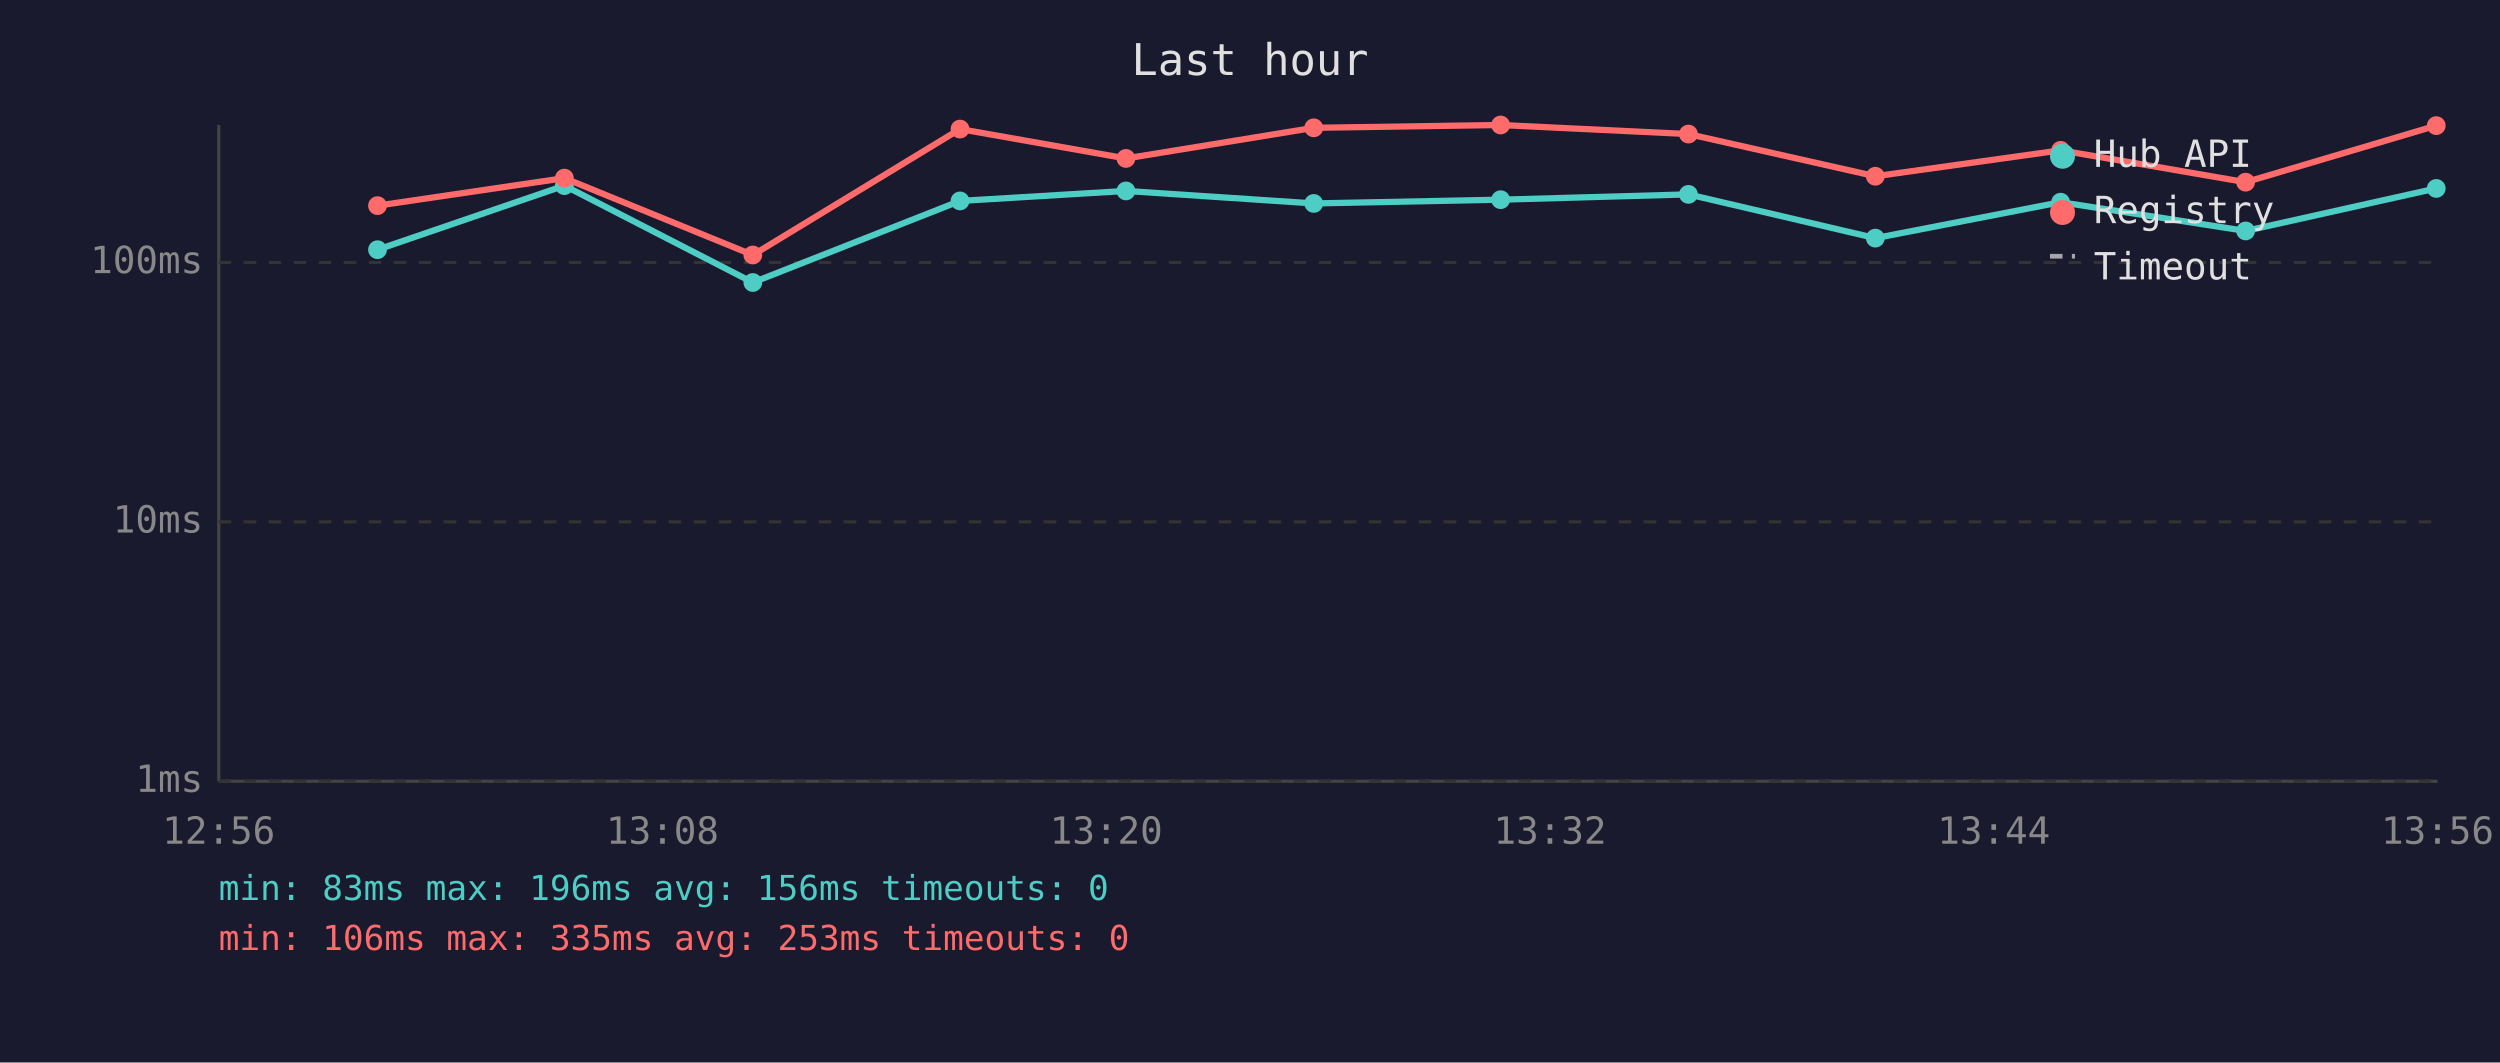
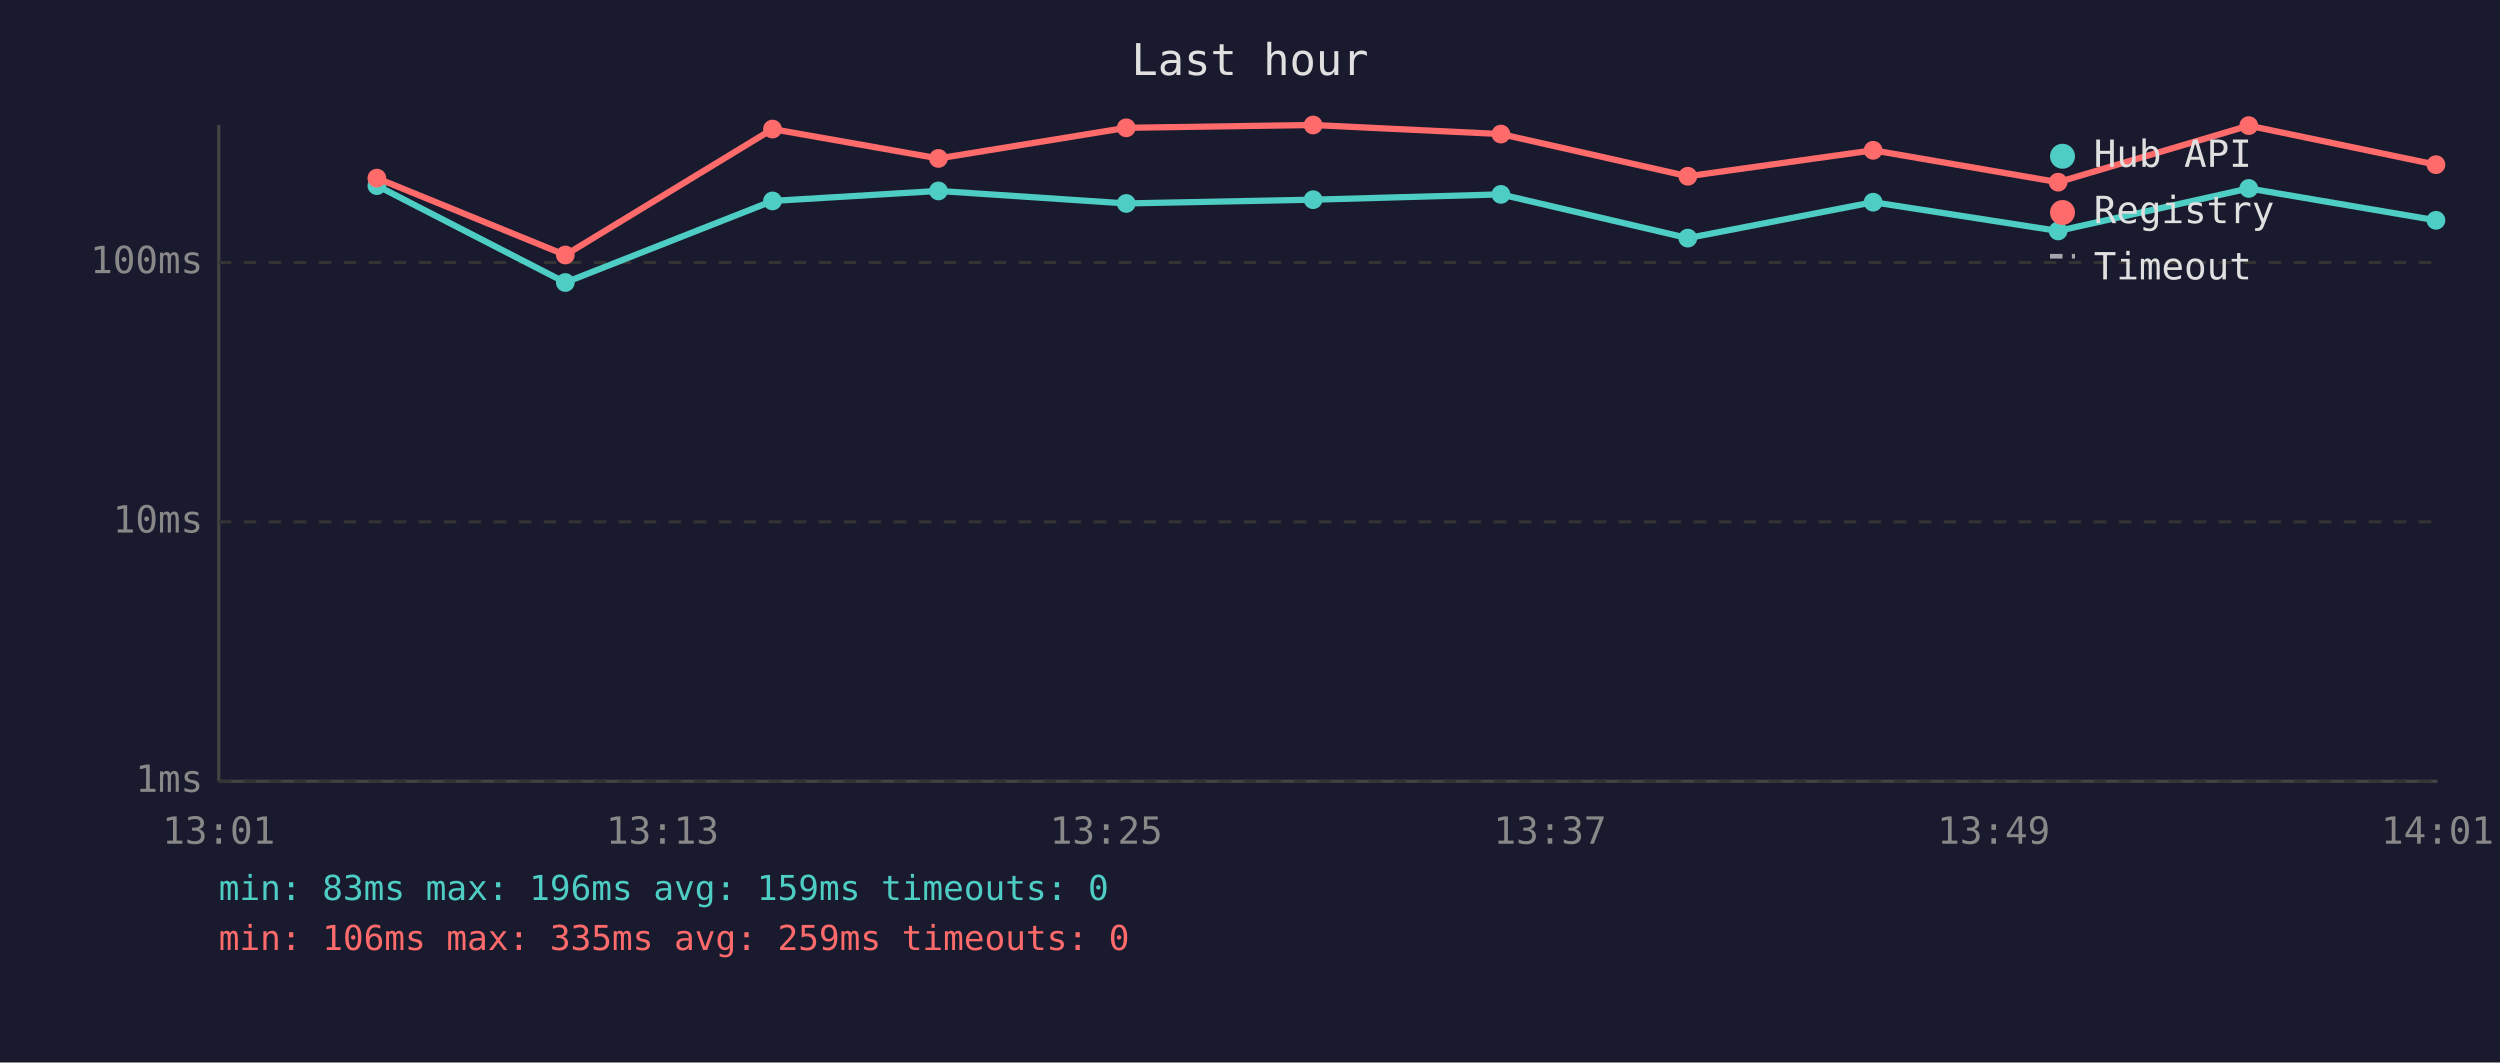
<svg xmlns="http://www.w3.org/2000/svg" viewBox="0 0 800 340" font-family="monospace" font-size="12">
  <rect width="800" height="340" fill="#1a1a2e" />
  <text x="400" y="24" fill="#e0e0e0" font-size="14" text-anchor="middle">Last hour</text>
  <line x1="70" y1="40" x2="70" y2="250" stroke="#444" stroke-width="1" />
  <line x1="70" y1="250" x2="780" y2="250" stroke="#444" stroke-width="1" />
  <line x1="70" y1="250" x2="780" y2="250" stroke="#333" stroke-width="1" stroke-dasharray="4" />
  <text x="65" y="250" fill="#888" text-anchor="end" dominant-baseline="middle">1ms</text>
  <line x1="70" y1="167" x2="780" y2="167" stroke="#333" stroke-width="1" stroke-dasharray="4" />
  <text x="65" y="167" fill="#888" text-anchor="end" dominant-baseline="middle">10ms</text>
  <line x1="70" y1="84" x2="780" y2="84" stroke="#333" stroke-width="1" stroke-dasharray="4" />
  <text x="65" y="84" fill="#888" text-anchor="end" dominant-baseline="middle">100ms</text>
-   <text x="70" y="270" fill="#888" text-anchor="middle">12:56</text>
-   <text x="212" y="270" fill="#888" text-anchor="middle">13:08</text>
-   <text x="354" y="270" fill="#888" text-anchor="middle">13:20</text>
-   <text x="496" y="270" fill="#888" text-anchor="middle">13:32</text>
-   <text x="638" y="270" fill="#888" text-anchor="middle">13:44</text>
-   <text x="780" y="270" fill="#888" text-anchor="middle">13:56</text>
-   <polyline points="120.8,79.9 180.6,59.4 240.9,90.4 307.2,64.3 360.3,61.1 420.4,65.1 480.2,63.9 540.3,62.2 600.1,76.2 659.4,64.7 718.6,73.9 779.6,60.3" fill="none" stroke="#4ecdc4" stroke-width="2" opacity="1" />
-   <circle cx="120.8" cy="79.9" r="3" fill="#4ecdc4" />
-   <circle cx="180.6" cy="59.4" r="3" fill="#4ecdc4" />
-   <circle cx="240.9" cy="90.4" r="3" fill="#4ecdc4" />
-   <circle cx="307.2" cy="64.3" r="3" fill="#4ecdc4" />
-   <circle cx="360.3" cy="61.1" r="3" fill="#4ecdc4" />
-   <circle cx="420.4" cy="65.1" r="3" fill="#4ecdc4" />
-   <circle cx="480.2" cy="63.9" r="3" fill="#4ecdc4" />
-   <circle cx="540.3" cy="62.2" r="3" fill="#4ecdc4" />
-   <circle cx="600.1" cy="76.2" r="3" fill="#4ecdc4" />
-   <circle cx="659.4" cy="64.7" r="3" fill="#4ecdc4" />
-   <circle cx="718.6" cy="73.9" r="3" fill="#4ecdc4" />
-   <circle cx="779.6" cy="60.3" r="3" fill="#4ecdc4" />
-   <polyline points="120.8,65.8 180.6,57.0 240.9,81.6 307.2,41.3 360.3,50.7 420.4,40.9 480.2,40.0 540.3,42.9 600.1,56.4 659.4,48.1 718.6,58.3 779.6,40.2" fill="none" stroke="#ff6b6b" stroke-width="2" opacity="1" />
-   <circle cx="120.8" cy="65.8" r="3" fill="#ff6b6b" />
-   <circle cx="180.6" cy="57.0" r="3" fill="#ff6b6b" />
-   <circle cx="240.9" cy="81.6" r="3" fill="#ff6b6b" />
-   <circle cx="307.2" cy="41.3" r="3" fill="#ff6b6b" />
-   <circle cx="360.3" cy="50.7" r="3" fill="#ff6b6b" />
-   <circle cx="420.4" cy="40.9" r="3" fill="#ff6b6b" />
-   <circle cx="480.2" cy="40.0" r="3" fill="#ff6b6b" />
-   <circle cx="540.3" cy="42.9" r="3" fill="#ff6b6b" />
-   <circle cx="600.1" cy="56.4" r="3" fill="#ff6b6b" />
-   <circle cx="659.4" cy="48.1" r="3" fill="#ff6b6b" />
-   <circle cx="718.6" cy="58.3" r="3" fill="#ff6b6b" />
-   <circle cx="779.6" cy="40.2" r="3" fill="#ff6b6b" />
+   <text x="70" y="270" fill="#888" text-anchor="middle">13:01</text>
+   <text x="212" y="270" fill="#888" text-anchor="middle">13:13</text>
+   <text x="354" y="270" fill="#888" text-anchor="middle">13:25</text>
+   <text x="496" y="270" fill="#888" text-anchor="middle">13:37</text>
+   <text x="638" y="270" fill="#888" text-anchor="middle">13:49</text>
+   <text x="780" y="270" fill="#888" text-anchor="middle">14:01</text>
+   <polyline points="120.6,59.4 180.9,90.4 247.2,64.3 300.3,61.1 360.4,65.1 420.2,63.9 480.3,62.2 540.1,76.2 599.4,64.7 658.6,73.9 719.6,60.3 779.5,70.5" fill="none" stroke="#4ecdc4" stroke-width="2" opacity="1" />
+   <circle cx="120.6" cy="59.4" r="3" fill="#4ecdc4" />
+   <circle cx="180.9" cy="90.4" r="3" fill="#4ecdc4" />
+   <circle cx="247.2" cy="64.3" r="3" fill="#4ecdc4" />
+   <circle cx="300.3" cy="61.1" r="3" fill="#4ecdc4" />
+   <circle cx="360.4" cy="65.1" r="3" fill="#4ecdc4" />
+   <circle cx="420.2" cy="63.9" r="3" fill="#4ecdc4" />
+   <circle cx="480.3" cy="62.2" r="3" fill="#4ecdc4" />
+   <circle cx="540.1" cy="76.2" r="3" fill="#4ecdc4" />
+   <circle cx="599.4" cy="64.7" r="3" fill="#4ecdc4" />
+   <circle cx="658.6" cy="73.9" r="3" fill="#4ecdc4" />
+   <circle cx="719.6" cy="60.3" r="3" fill="#4ecdc4" />
+   <circle cx="779.5" cy="70.5" r="3" fill="#4ecdc4" />
+   <polyline points="120.6,57.0 180.9,81.6 247.2,41.3 300.3,50.7 360.4,40.9 420.2,40.0 480.3,42.9 540.1,56.4 599.4,48.1 658.6,58.3 719.6,40.2 779.5,52.7" fill="none" stroke="#ff6b6b" stroke-width="2" opacity="1" />
+   <circle cx="120.6" cy="57.0" r="3" fill="#ff6b6b" />
+   <circle cx="180.9" cy="81.6" r="3" fill="#ff6b6b" />
+   <circle cx="247.2" cy="41.3" r="3" fill="#ff6b6b" />
+   <circle cx="300.3" cy="50.7" r="3" fill="#ff6b6b" />
+   <circle cx="360.4" cy="40.9" r="3" fill="#ff6b6b" />
+   <circle cx="420.2" cy="40.0" r="3" fill="#ff6b6b" />
+   <circle cx="480.3" cy="42.9" r="3" fill="#ff6b6b" />
+   <circle cx="540.1" cy="56.4" r="3" fill="#ff6b6b" />
+   <circle cx="599.4" cy="48.1" r="3" fill="#ff6b6b" />
+   <circle cx="658.6" cy="58.3" r="3" fill="#ff6b6b" />
+   <circle cx="719.6" cy="40.2" r="3" fill="#ff6b6b" />
+   <circle cx="779.5" cy="52.7" r="3" fill="#ff6b6b" />
  <circle cx="660" cy="50" r="4" fill="#4ecdc4" />
  <text x="670" y="50" fill="#e0e0e0" dominant-baseline="middle">Hub API</text>
  <circle cx="660" cy="68" r="4" fill="#ff6b6b" />
  <text x="670" y="68" fill="#e0e0e0" dominant-baseline="middle">Registry</text>
  <line x1="656" y1="82" x2="664" y2="82" stroke="#e0e0e0" stroke-width="1.5" stroke-dasharray="4,3" opacity="0.7" />
  <text x="670" y="86" fill="#e0e0e0" dominant-baseline="middle">Timeout</text>
-   <text x="70" y="288" fill="#4ecdc4" font-size="11">min: 83ms  max: 196ms  avg: 156ms  timeouts: 0</text>
-   <text x="70" y="304" fill="#ff6b6b" font-size="11">min: 106ms  max: 335ms  avg: 253ms  timeouts: 0</text>
+   <text x="70" y="288" fill="#4ecdc4" font-size="11">min: 83ms  max: 196ms  avg: 159ms  timeouts: 0</text>
+   <text x="70" y="304" fill="#ff6b6b" font-size="11">min: 106ms  max: 335ms  avg: 259ms  timeouts: 0</text>
</svg>
